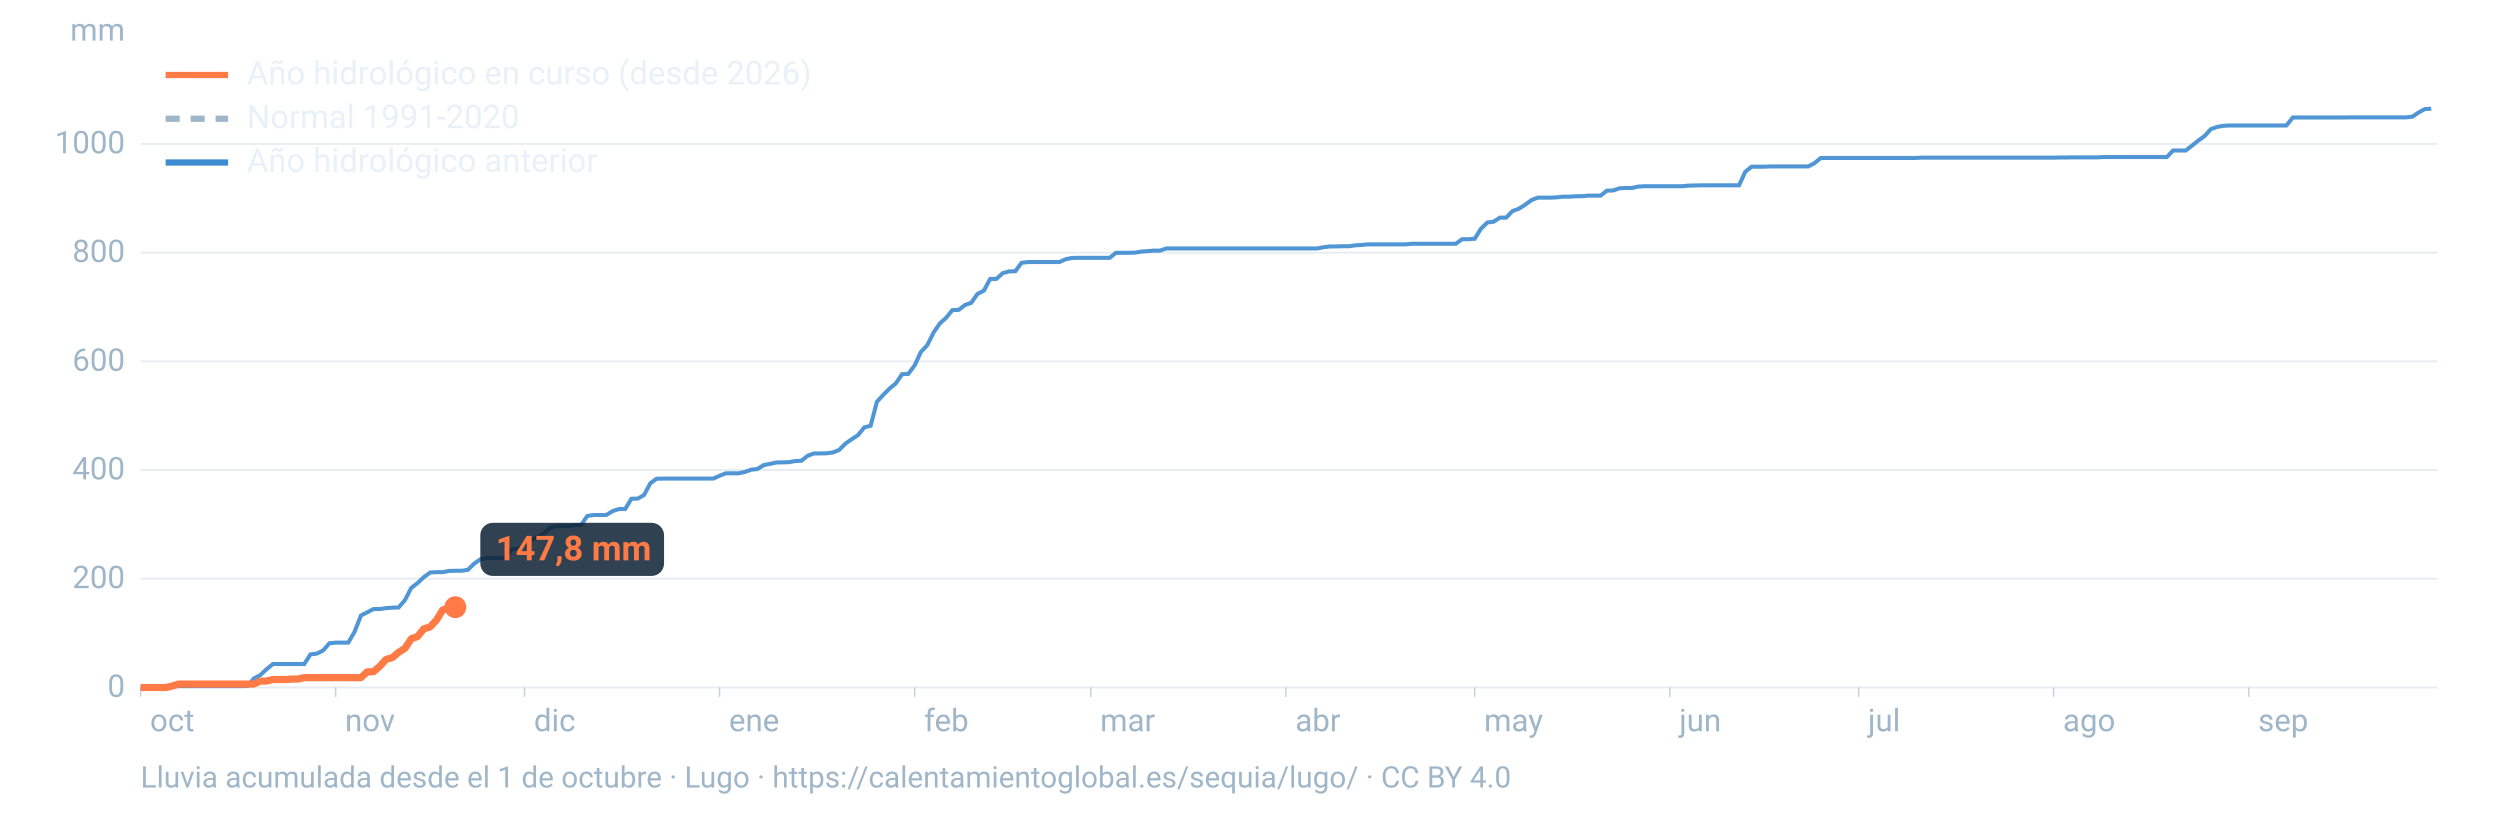
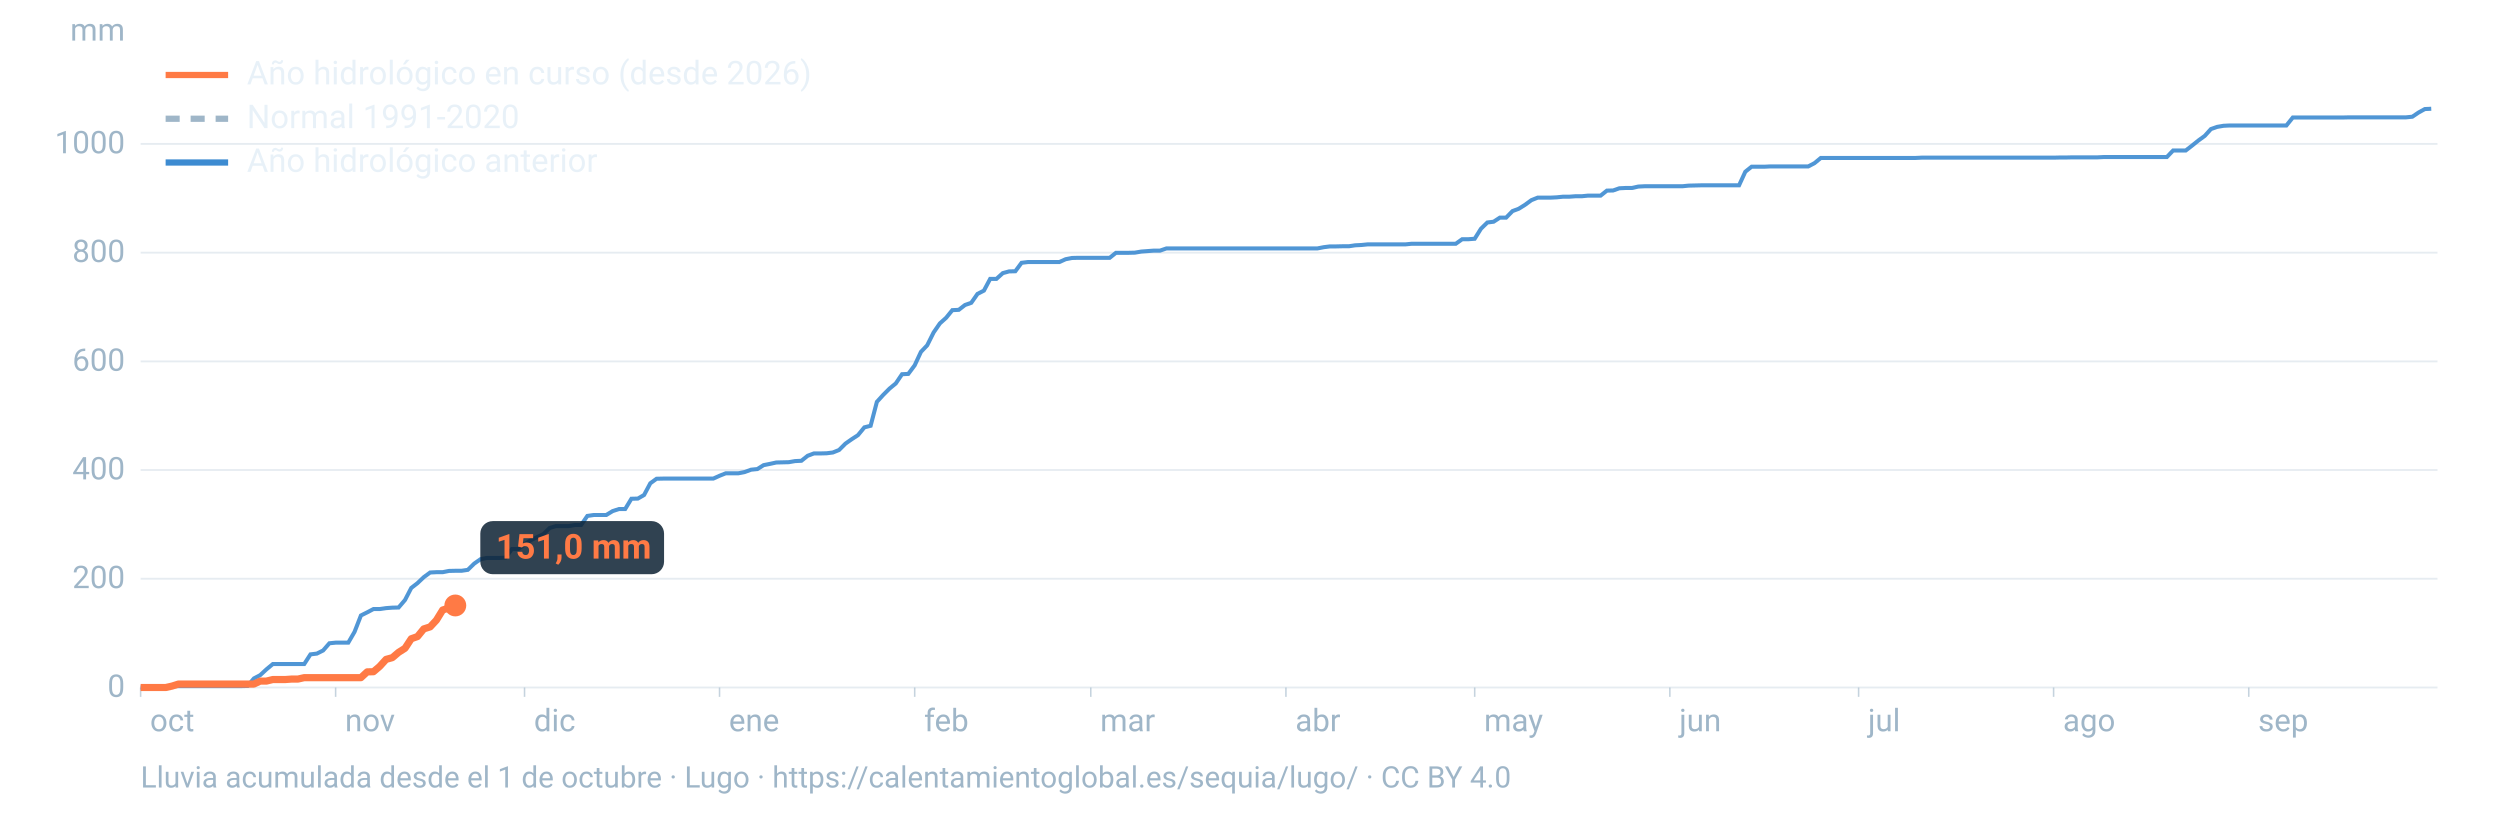
<svg xmlns="http://www.w3.org/2000/svg" viewBox="0 0 1600 520" width="1600" height="520" role="img" aria-labelledby="t d" font-family="-apple-system,BlinkMacSystemFont,'Segoe UI',Roboto,Helvetica,Arial,sans-serif">
  <line x1="90" x2="1560" y1="440.0" y2="440.0" stroke="#9fb6c8" stroke-opacity="0.25" stroke-width="1.2" />
  <text x="80" y="446.0" font-size="20" fill="#9fb6c8" text-anchor="end">0</text>
  <line x1="90" x2="1560" y1="370.4" y2="370.4" stroke="#9fb6c8" stroke-opacity="0.25" stroke-width="1.2" />
  <text x="80" y="376.4" font-size="20" fill="#9fb6c8" text-anchor="end">200</text>
  <line x1="90" x2="1560" y1="300.8" y2="300.8" stroke="#9fb6c8" stroke-opacity="0.25" stroke-width="1.2" />
  <text x="80" y="306.8" font-size="20" fill="#9fb6c8" text-anchor="end">400</text>
  <line x1="90" x2="1560" y1="231.3" y2="231.3" stroke="#9fb6c8" stroke-opacity="0.25" stroke-width="1.2" />
  <text x="80" y="237.3" font-size="20" fill="#9fb6c8" text-anchor="end">600</text>
  <line x1="90" x2="1560" y1="161.7" y2="161.7" stroke="#9fb6c8" stroke-opacity="0.25" stroke-width="1.2" />
  <text x="80" y="167.7" font-size="20" fill="#9fb6c8" text-anchor="end">800</text>
  <line x1="90" x2="1560" y1="92.1" y2="92.1" stroke="#9fb6c8" stroke-opacity="0.25" stroke-width="1.2" />
  <text x="80" y="98.1" font-size="20" fill="#9fb6c8" text-anchor="end">1000</text>
  <text x="80" y="26" font-size="20" fill="#9fb6c8" text-anchor="end">mm</text>
  <text x="96.0" y="468" font-size="20" fill="#9fb6c8">oct</text>
  <line x1="90.0" x2="90.0" y1="440" y2="446" stroke="#9fb6c8" stroke-opacity="0.6" />
  <text x="220.8" y="468" font-size="20" fill="#9fb6c8">nov</text>
  <line x1="214.8" x2="214.8" y1="440" y2="446" stroke="#9fb6c8" stroke-opacity="0.6" />
  <text x="341.7" y="468" font-size="20" fill="#9fb6c8">dic</text>
  <line x1="335.7" x2="335.7" y1="440" y2="446" stroke="#9fb6c8" stroke-opacity="0.6" />
  <text x="466.5" y="468" font-size="20" fill="#9fb6c8">ene</text>
  <line x1="460.5" x2="460.5" y1="440" y2="446" stroke="#9fb6c8" stroke-opacity="0.6" />
  <text x="591.4" y="468" font-size="20" fill="#9fb6c8">feb</text>
  <line x1="585.4" x2="585.4" y1="440" y2="446" stroke="#9fb6c8" stroke-opacity="0.6" />
  <text x="704.1" y="468" font-size="20" fill="#9fb6c8">mar</text>
  <line x1="698.1" x2="698.1" y1="440" y2="446" stroke="#9fb6c8" stroke-opacity="0.6" />
  <text x="829.0" y="468" font-size="20" fill="#9fb6c8">abr</text>
  <line x1="823.0" x2="823.0" y1="440" y2="446" stroke="#9fb6c8" stroke-opacity="0.6" />
  <text x="949.8" y="468" font-size="20" fill="#9fb6c8">may</text>
  <line x1="943.8" x2="943.8" y1="440" y2="446" stroke="#9fb6c8" stroke-opacity="0.6" />
  <text x="1074.7" y="468" font-size="20" fill="#9fb6c8">jun</text>
  <line x1="1068.7" x2="1068.7" y1="440" y2="446" stroke="#9fb6c8" stroke-opacity="0.6" />
  <text x="1195.5" y="468" font-size="20" fill="#9fb6c8">jul</text>
  <line x1="1189.5" x2="1189.5" y1="440" y2="446" stroke="#9fb6c8" stroke-opacity="0.6" />
  <text x="1320.3" y="468" font-size="20" fill="#9fb6c8">ago</text>
  <line x1="1314.3" x2="1314.3" y1="440" y2="446" stroke="#9fb6c8" stroke-opacity="0.6" />
  <text x="1445.2" y="468" font-size="20" fill="#9fb6c8">sep</text>
  <line x1="1439.2" x2="1439.2" y1="440" y2="446" stroke="#9fb6c8" stroke-opacity="0.6" />
  <path d="M90.0,440.0L94.0,440.0L98.1,440.0L102.1,439.1L106.1,439.1L110.1,439.1L114.2,439.1L118.2,439.1L122.2,439.1L126.2,439.1L130.3,439.1L134.3,439.1L138.3,439.1L142.4,439.1L146.4,439.1L150.4,439.1L154.4,439.1L158.5,439.0L162.5,434.2L166.5,432.1L170.5,428.4L174.6,425.0L178.6,425.0L182.6,425.0L186.7,425.0L190.7,425.0L194.7,425.0L198.7,418.8L202.8,418.3L206.8,416.3L210.8,411.7L214.8,411.3L218.9,411.3L222.9,411.3L226.9,404.4L231.0,393.9L235.0,391.9L239.0,389.8L243.0,389.8L247.1,389.2L251.1,388.9L255.1,388.8L259.2,384.0L263.2,376.3L267.2,373.2L271.2,369.4L275.3,366.4L279.3,366.2L283.3,366.2L287.3,365.4L291.4,365.3L295.4,365.3L299.4,364.7L303.5,360.7L307.5,357.9L311.5,357.1L315.5,357.1L319.6,357.1L323.6,356.9L327.6,351.4L331.6,351.4L335.7,348.4L339.7,345.7L343.7,343.8L347.8,341.8L351.8,337.9L355.8,336.7L359.8,336.7L363.9,336.7L367.9,336.0L371.9,336.0L375.9,330.2L380.0,329.6L384.0,329.6L388.0,329.6L392.1,327.1L396.1,325.8L400.1,325.8L404.1,319.2L408.2,319.1L412.2,316.8L416.2,309.3L420.2,306.4L424.3,306.3L428.3,306.3L432.3,306.3L436.4,306.3L440.4,306.3L444.4,306.3L448.4,306.3L452.5,306.3L456.5,306.3L460.5,304.5L464.5,302.9L468.6,302.9L472.6,302.9L476.6,302.1L480.7,300.6L484.7,300.2L488.7,297.7L492.7,296.9L496.8,296.0L500.8,295.9L504.8,295.8L508.8,295.1L512.9,294.9L516.9,291.7L520.9,290.2L525.0,290.2L529.0,290.1L533.0,289.6L537.0,288.0L541.1,283.9L545.1,281.1L549.1,278.5L553.2,273.5L557.2,272.5L561.2,257.2L565.2,252.8L569.3,248.7L573.3,245.4L577.3,239.5L581.3,239.3L585.4,233.8L589.4,225.2L593.4,221.0L597.5,212.8L601.5,207.0L605.5,203.4L609.5,198.5L613.6,198.3L617.6,195.2L621.6,193.8L625.6,188.1L629.7,186.0L633.7,178.5L637.7,178.5L641.8,174.8L645.8,173.7L649.8,173.6L653.8,168.2L657.9,167.7L661.9,167.7L665.9,167.7L669.9,167.7L674.0,167.7L678.0,167.7L682.0,165.9L686.1,165.1L690.1,165.0L694.1,165.0L698.1,165.0L702.2,165.0L706.2,165.0L710.2,165.0L714.2,161.8L718.3,161.8L722.3,161.8L726.3,161.7L730.4,161.0L734.4,160.7L738.4,160.4L742.4,160.4L746.5,159.0L750.5,159.0L754.5,159.0L758.5,159.0L762.6,159.0L766.6,159.0L770.6,159.0L774.7,159.0L778.7,159.0L782.7,159.0L786.7,159.0L790.8,159.0L794.8,159.0L798.8,159.0L802.8,159.0L806.9,159.0L810.9,159.0L814.9,159.0L819.0,159.0L823.0,159.0L827.0,159.0L831.0,159.0L835.1,159.0L839.1,159.0L843.1,159.0L847.2,158.2L851.2,157.7L855.2,157.7L859.2,157.6L863.3,157.6L867.3,157.0L871.3,156.8L875.3,156.4L879.4,156.4L883.4,156.4L887.4,156.4L891.5,156.4L895.5,156.4L899.5,156.4L903.5,156.0L907.6,156.0L911.6,156.0L915.6,156.0L919.6,156.0L923.7,156.0L927.7,156.0L931.7,156.0L935.8,153.1L939.8,153.1L943.8,152.8L947.8,146.4L951.9,142.4L955.9,141.9L959.9,139.3L963.9,139.3L968.0,135.1L972.0,133.6L976.0,131.1L980.1,128.1L984.1,126.5L988.1,126.5L992.1,126.5L996.2,126.3L1000.2,125.9L1004.2,125.9L1008.2,125.6L1012.3,125.6L1016.3,125.2L1020.3,125.2L1024.4,125.2L1028.4,122.0L1032.4,121.9L1036.4,120.5L1040.5,120.3L1044.5,120.3L1048.5,119.4L1052.5,119.2L1056.6,119.2L1060.6,119.2L1064.6,119.2L1068.7,119.2L1072.7,119.2L1076.7,119.2L1080.7,118.8L1084.8,118.7L1088.8,118.6L1092.8,118.6L1096.8,118.6L1100.9,118.6L1104.9,118.6L1108.9,118.6L1113.0,118.6L1117.0,109.9L1121.0,106.7L1125.0,106.7L1129.1,106.7L1133.1,106.5L1137.1,106.5L1141.2,106.5L1145.2,106.5L1149.2,106.5L1153.2,106.5L1157.3,106.5L1161.3,104.4L1165.3,101.1L1169.3,101.1L1173.4,101.1L1177.4,101.1L1181.4,101.1L1185.5,101.1L1189.5,101.1L1193.5,101.1L1197.5,101.1L1201.6,101.1L1205.6,101.1L1209.6,101.1L1213.6,101.1L1217.7,101.1L1221.7,101.1L1225.7,101.1L1229.8,100.9L1233.8,100.9L1237.8,100.9L1241.8,100.9L1245.9,100.9L1249.9,100.9L1253.9,100.9L1257.9,100.9L1262.0,100.9L1266.0,100.9L1270.0,100.9L1274.1,100.9L1278.1,100.9L1282.1,100.9L1286.1,100.9L1290.2,100.9L1294.2,100.9L1298.2,100.9L1302.2,100.9L1306.3,100.9L1310.3,100.9L1314.3,100.9L1318.4,100.8L1322.4,100.8L1326.4,100.7L1330.4,100.7L1334.5,100.7L1338.5,100.7L1342.5,100.7L1346.5,100.5L1350.6,100.5L1354.6,100.5L1358.6,100.5L1362.7,100.5L1366.7,100.5L1370.7,100.5L1374.7,100.5L1378.8,100.5L1382.8,100.5L1386.8,100.5L1390.8,96.3L1394.9,96.3L1398.9,96.3L1402.9,93.2L1407.0,89.9L1411.0,87.0L1415.0,82.6L1419.0,81.2L1423.1,80.5L1427.1,80.3L1431.1,80.3L1435.2,80.3L1439.2,80.3L1443.2,80.3L1447.2,80.3L1451.3,80.3L1455.3,80.3L1459.3,80.3L1463.3,80.3L1467.4,75.2L1471.4,75.2L1475.4,75.2L1479.5,75.2L1483.5,75.2L1487.5,75.2L1491.5,75.2L1495.6,75.2L1499.6,75.2L1503.6,75.1L1507.6,75.1L1511.7,75.1L1515.7,75.1L1519.7,75.1L1523.8,75.1L1527.8,75.1L1531.8,75.1L1535.8,75.1L1539.9,75.1L1543.9,74.7L1547.9,72.0L1551.9,69.8L1556.0,69.6" fill="none" stroke="#3d8bd1" stroke-width="2.6" stroke-opacity="0.9" />
-   <path d="M90.0,440.0L94.0,440.0L98.1,440.0L102.1,440.0L106.1,440.0L110.1,439.1L114.2,437.8L118.2,437.8L122.2,437.8L126.2,437.8L130.3,437.8L134.3,437.8L138.3,437.8L142.4,437.8L146.4,437.8L150.4,437.8L154.4,437.8L158.5,437.8L162.5,437.8L166.5,435.9L170.5,435.9L174.6,434.9L178.6,434.9L182.6,434.9L186.7,434.6L190.7,434.6L194.7,433.7L198.7,433.7L202.8,433.7L206.8,433.7L210.8,433.7L214.8,433.7L218.9,433.7L222.9,433.7L226.9,433.7L231.0,433.7L235.0,430.0L239.0,429.9L243.0,426.5L247.1,422.0L251.1,420.9L255.1,417.5L259.2,414.9L263.2,408.8L267.2,407.4L271.2,402.5L275.3,401.2L279.3,396.9L283.3,390.4L287.3,389.1L291.4,388.6" fill="none" stroke="#ff7a45" stroke-width="4.6" stroke-linejoin="round" />
-   <circle cx="291.4" cy="388.6" r="7" fill="#ff7a45" />
-   <rect x="307.4" y="334.6" width="117.6" height="34" rx="8" fill="#0c2133" fill-opacity="0.85" />
-   <text x="317.4" y="358.6" font-size="22" font-weight="700" fill="#ff7a45">147,8 mm</text>
+   <path d="M90.0,440.0L94.0,440.0L98.1,440.0L102.1,440.0L106.1,440.0L110.1,439.1L114.2,437.8L118.2,437.8L122.2,437.8L126.2,437.8L130.3,437.8L134.3,437.8L138.3,437.8L142.4,437.8L146.4,437.8L150.4,437.8L154.4,437.8L158.5,437.8L162.5,437.8L166.5,435.9L170.5,435.9L174.6,434.9L178.6,434.9L182.6,434.9L186.7,434.6L190.7,434.6L194.7,433.7L198.7,433.7L202.8,433.7L206.8,433.7L210.8,433.7L214.8,433.7L218.9,433.7L222.9,433.7L226.9,433.7L231.0,433.7L235.0,430.0L239.0,429.9L243.0,426.5L247.1,422.0L251.1,420.9L255.1,417.5L259.2,414.9L263.2,408.8L267.2,407.4L271.2,402.5L275.3,401.2L279.3,396.9L283.3,390.4L287.3,389.1L291.4,387.5" fill="none" stroke="#ff7a45" stroke-width="4.6" stroke-linejoin="round" />
+   <circle cx="291.4" cy="387.5" r="7" fill="#ff7a45" />
+   <rect x="307.4" y="333.5" width="117.6" height="34" rx="8" fill="#0c2133" fill-opacity="0.85" />
+   <text x="317.4" y="357.5" font-size="22" font-weight="700" fill="#ff7a45">151,0 mm</text>
  <line x1="106" x2="146" y1="48" y2="48" stroke="#ff7a45" stroke-width="4" />
  <text x="158" y="54" font-size="21" fill="#e8f1f8">Año hidrológico en curso (desde 2026)</text>
  <line x1="106" x2="146" y1="76" y2="76" stroke="#9fb6c8" stroke-width="4" stroke-dasharray="9 7" />
  <text x="158" y="82" font-size="21" fill="#e8f1f8">Normal 1991-2020</text>
  <line x1="106" x2="146" y1="104" y2="104" stroke="#3d8bd1" stroke-width="4" />
  <text x="158" y="110" font-size="21" fill="#e8f1f8">Año hidrológico anterior</text>
  <text x="90" y="504" font-size="19" fill="#9fb6c8">Lluvia acumulada desde el 1 de octubre · Lugo · https://calentamientoglobal.es/sequia/lugo/ · CC BY 4.0</text>
</svg>
